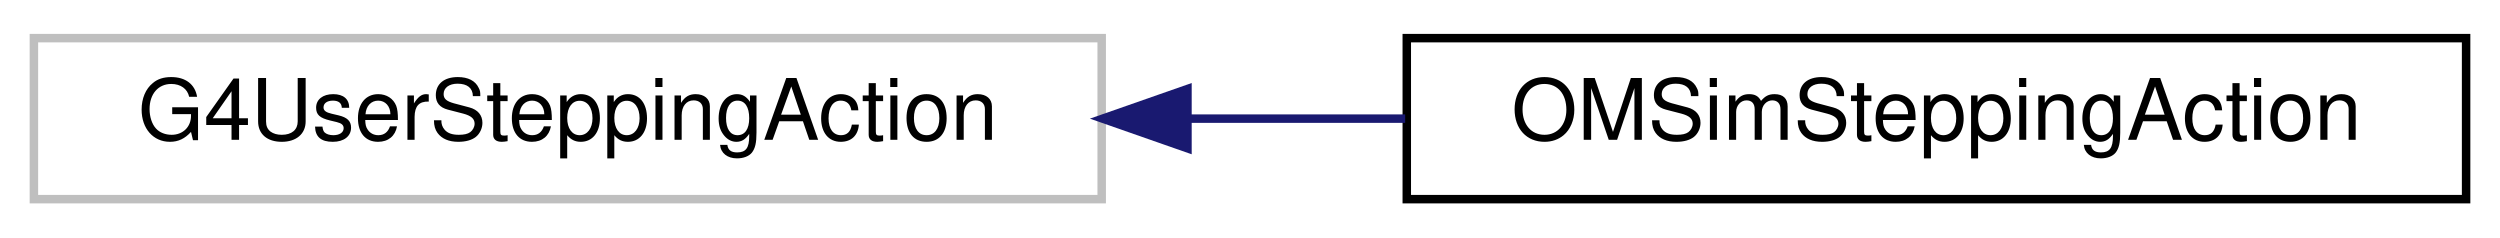
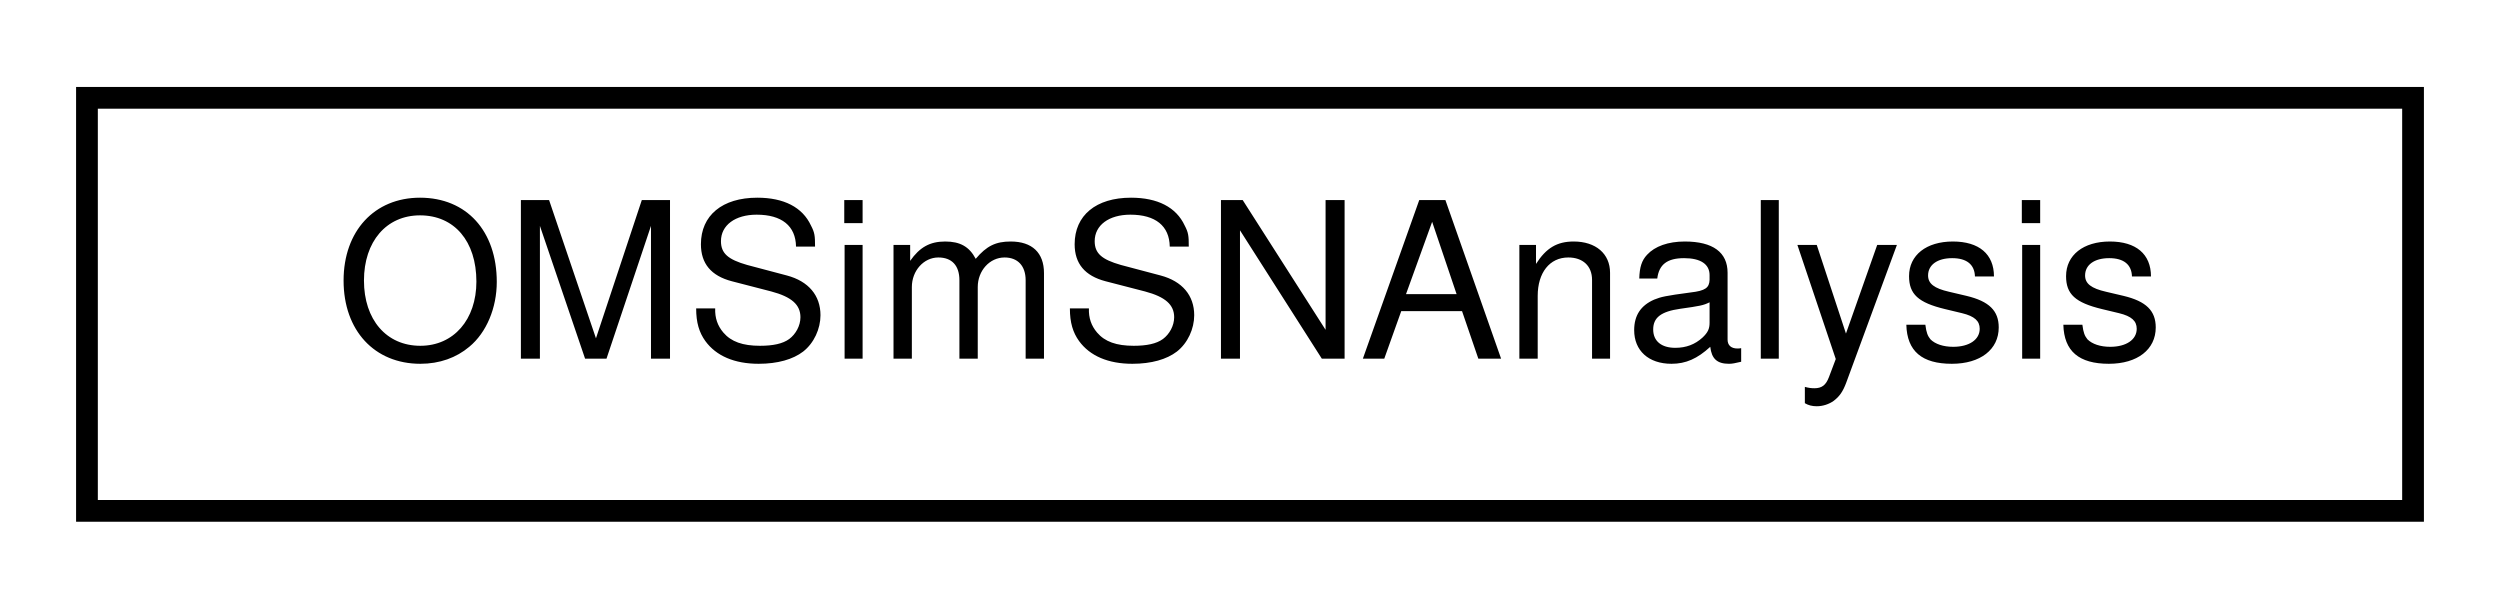
- <svg xmlns="http://www.w3.org/2000/svg" xmlns:xlink="http://www.w3.org/1999/xlink" width="295pt" height="28pt" viewBox="0.00 0.00 295.00 28.00">
+ <svg xmlns="http://www.w3.org/2000/svg" xmlns:xlink="http://www.w3.org/1999/xlink" width="115pt" height="28pt" viewBox="0.00 0.00 115.00 28.00">
  <g id="graph0" class="graph" transform="scale(1 1) rotate(0) translate(4 24)">
    <g id="node1" class="node">
      <g id="a_node1">
-         <a xlink:title=" ">
-           <polygon fill="none" stroke="#bfbfbf" points="0,-0.5 0,-19.5 126,-19.5 126,-0.5 0,-0.5" />
-           <text text-anchor="middle" x="63" y="-7.5" font-family="Helvetica,sans-Serif" font-size="10.00">G4UserSteppingAction</text>
+         <a xlink:href="class_o_m_sim_s_n_analysis.html" target="_top" xlink:title=" ">
+           <polygon fill="none" stroke="black" points="0,-0.5 0,-19.5 107,-19.5 107,-0.5 0,-0.5" />
+           <text text-anchor="middle" x="53.5" y="-7.5" font-family="Helvetica,sans-Serif" font-size="10.00">OMSimSNAnalysis</text>
        </a>
      </g>
    </g>
-     <g id="node2" class="node">
-       <g id="a_node2">
-         <a xlink:href="class_o_m_sim_stepping_action.html" target="_top" xlink:title=" ">
-           <polygon fill="none" stroke="black" points="162,-0.5 162,-19.5 287,-19.5 287,-0.5 162,-0.5" />
-           <text text-anchor="middle" x="224.5" y="-7.5" font-family="Helvetica,sans-Serif" font-size="10.00">OMSimSteppingAction</text>
-         </a>
-       </g>
-     </g>
-     <g id="edge1" class="edge">
-       <path fill="none" stroke="midnightblue" d="M136.4,-10C144.88,-10 153.48,-10 161.81,-10" />
-       <polygon fill="midnightblue" stroke="midnightblue" points="136.12,-6.5 126.12,-10 136.12,-13.5 136.12,-6.5" />
-     </g>
  </g>
</svg>
